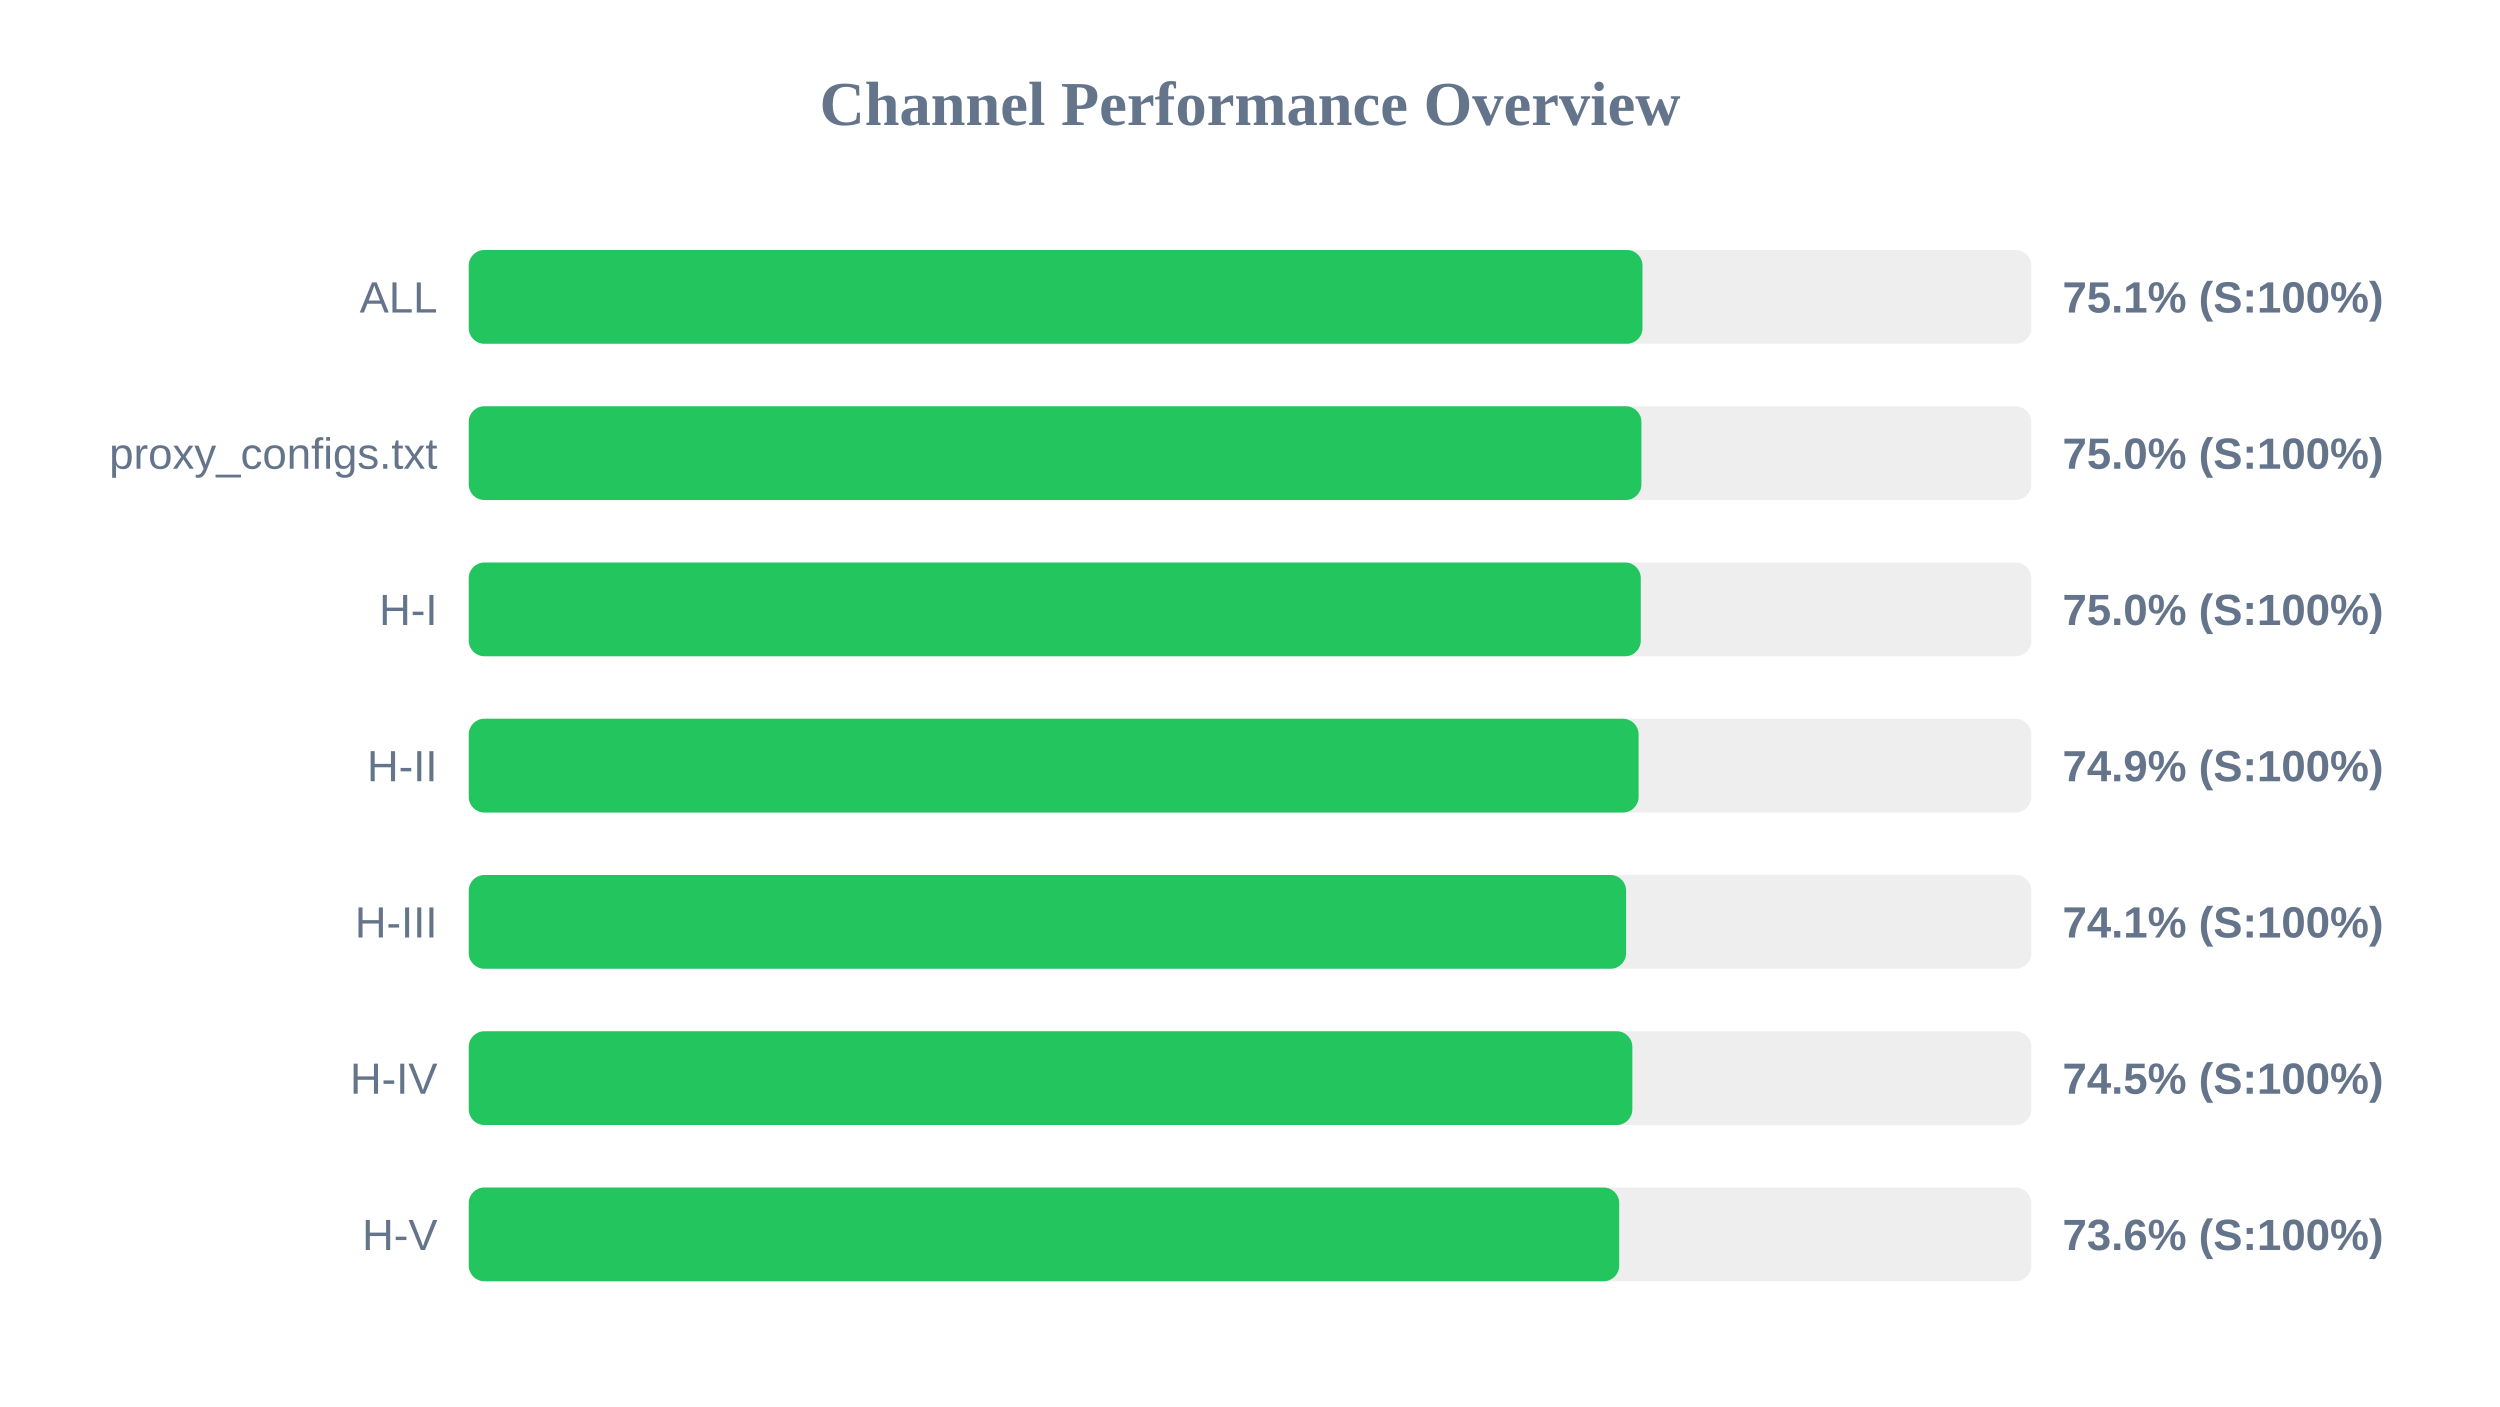
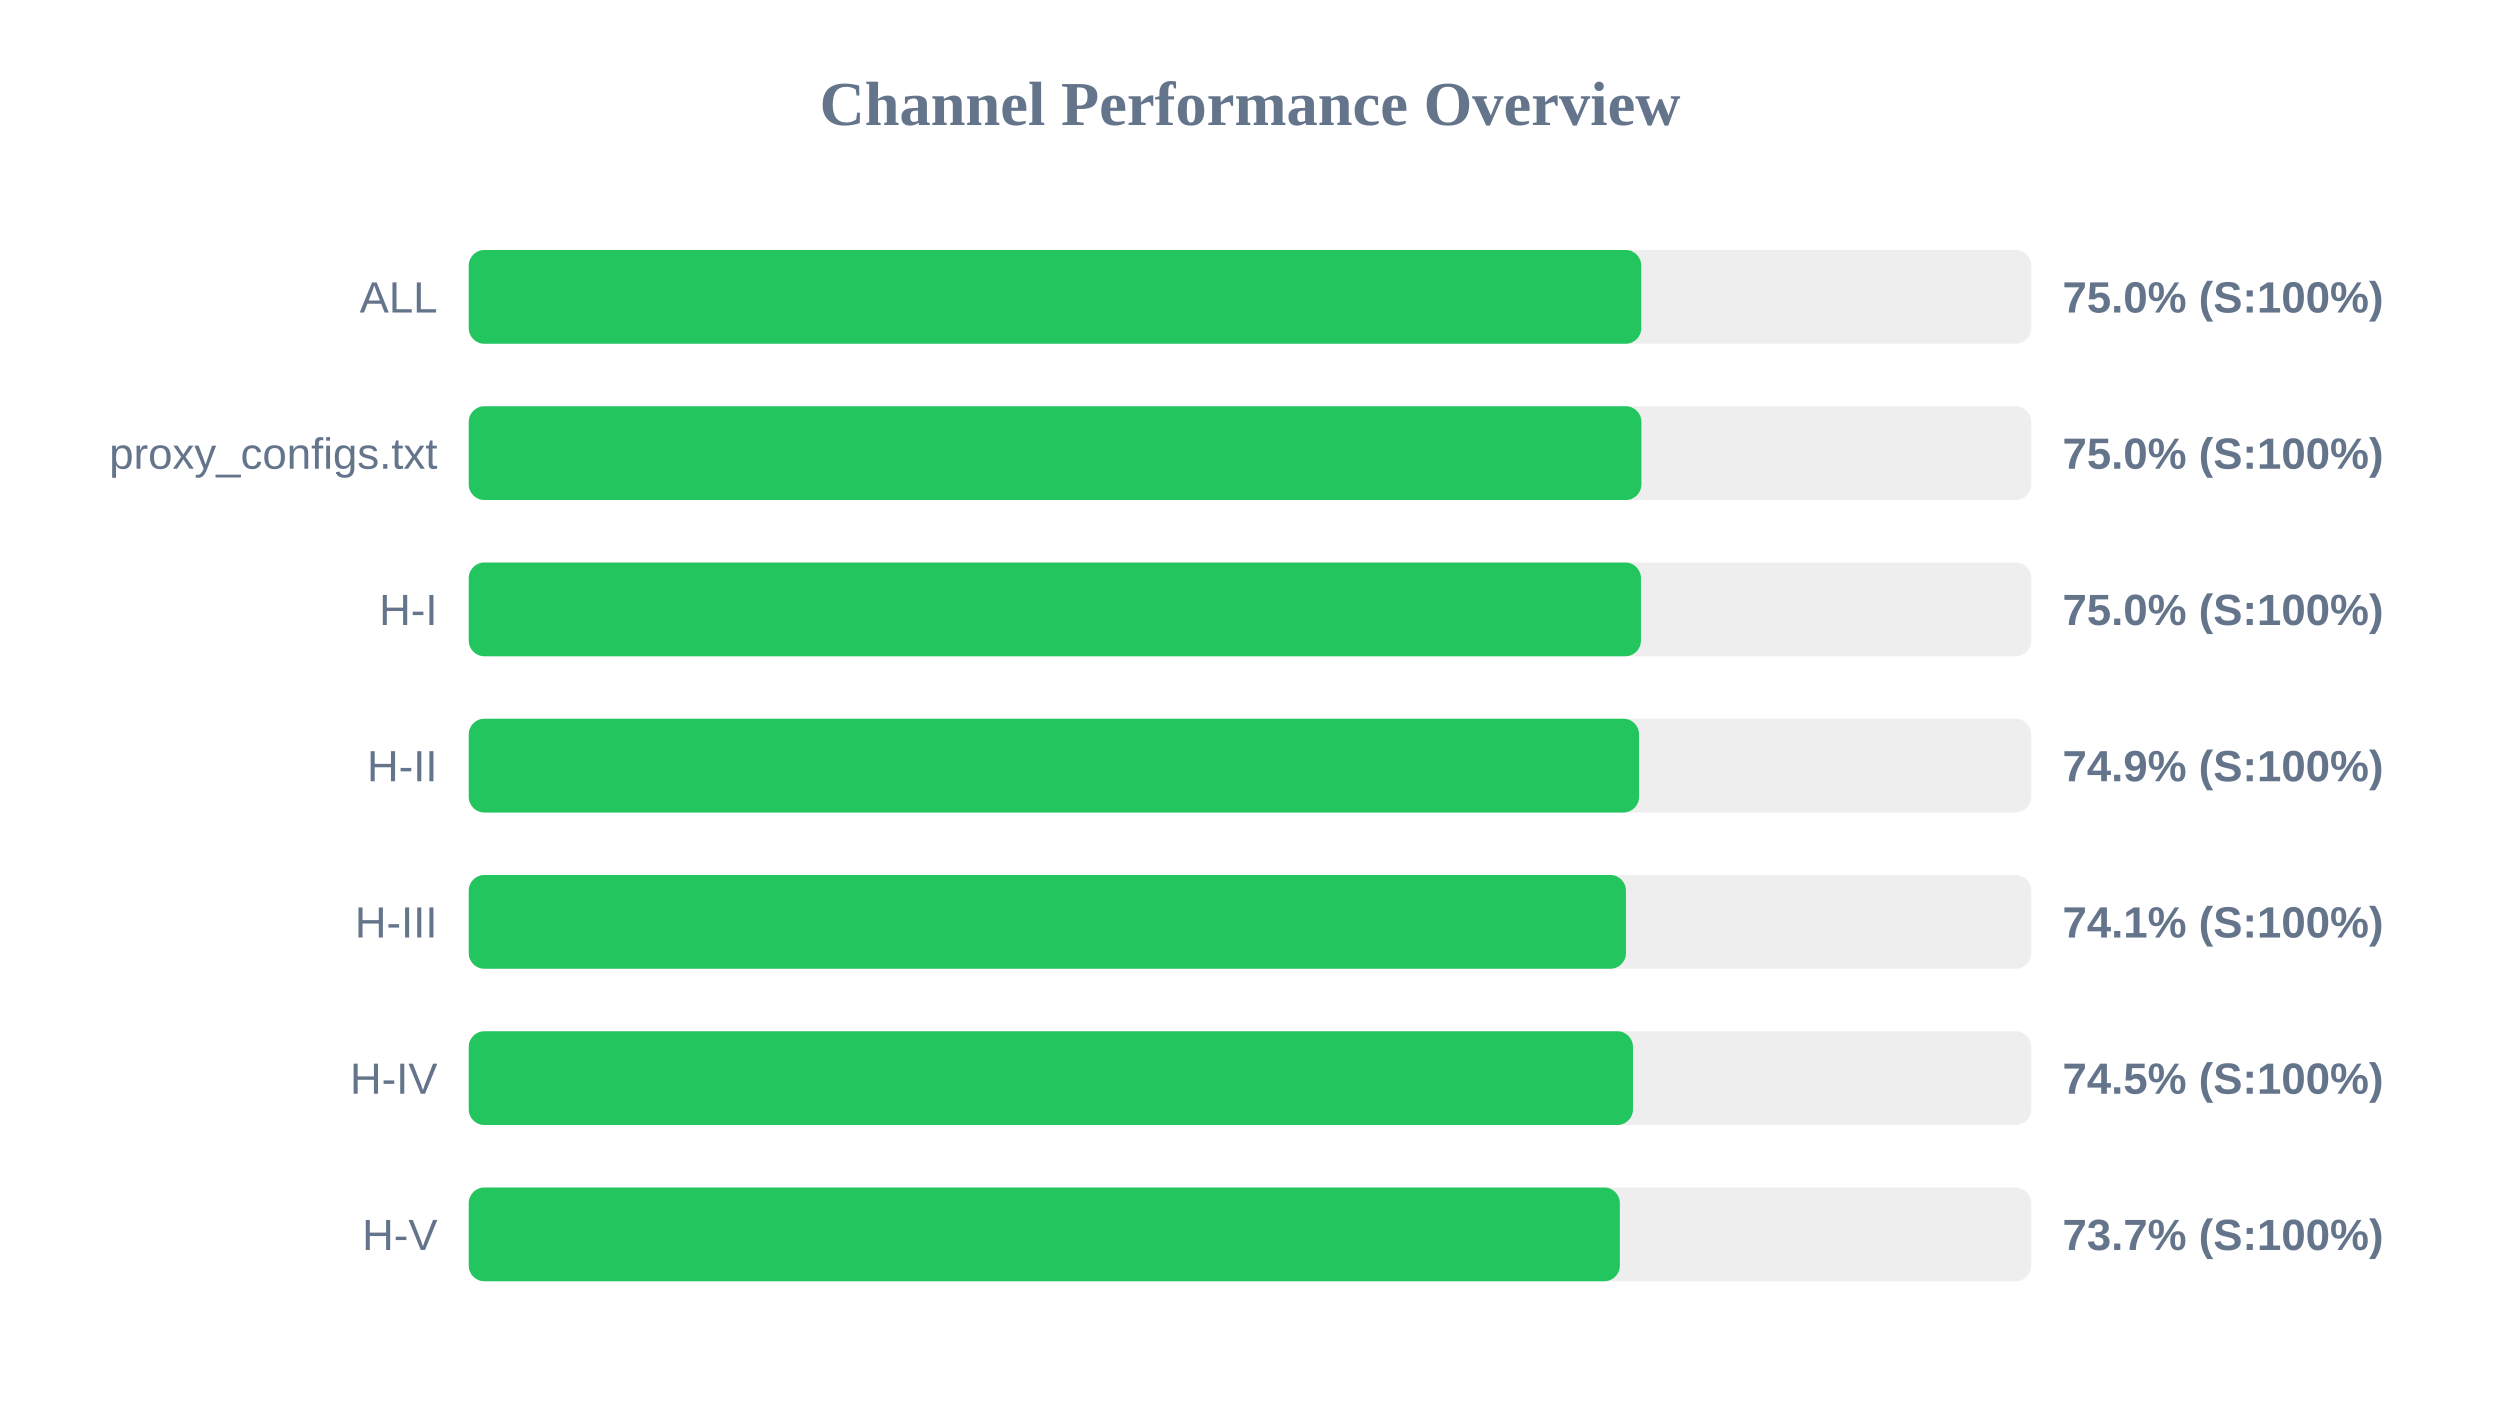
<svg xmlns="http://www.w3.org/2000/svg" width="800" height="450" version="1.1">
  <style>
        .row { font: 14px Arial; fill: #64748b; }
        .score { font: bold 14px Arial; fill: #64748b; }
    </style>
  <text x="400" y="40" text-anchor="middle" font-size="20px" font-weight="bold" fill="#64748b">Channel Performance Overview</text>
  <rect x="150" y="80" width="500" height="30" fill="#eee" rx="5" />
-   <rect x="150" y="80" width="375.6" height="30" fill="#22c55e" rx="5" />
+   <rect x="150" y="80" width="375.2" height="30" fill="#22c55e" rx="5" />
  <text x="140" y="100" text-anchor="end" class="row">ALL</text>
-   <text x="660" y="100" text-anchor="start" class="score">75.1% (S:100%)</text>
+   <text x="660" y="100" text-anchor="start" class="score">75.0% (S:100%)</text>
  <rect x="150" y="130" width="500" height="30" fill="#eee" rx="5" />
  <rect x="150" y="130" width="375.25" height="30" fill="#22c55e" rx="5" />
  <text x="140" y="150" text-anchor="end" class="row">proxy_configs.txt</text>
  <text x="660" y="150" text-anchor="start" class="score">75.0% (S:100%)</text>
  <rect x="150" y="180" width="500" height="30" fill="#eee" rx="5" />
-   <rect x="150" y="180" width="375.05" height="30" fill="#22c55e" rx="5" />
+   <rect x="150" y="180" width="375.1" height="30" fill="#22c55e" rx="5" />
  <text x="140" y="200" text-anchor="end" class="row">H-I</text>
  <text x="660" y="200" text-anchor="start" class="score">75.0% (S:100%)</text>
  <rect x="150" y="230" width="500" height="30" fill="#eee" rx="5" />
-   <rect x="150" y="230" width="374.35" height="30" fill="#22c55e" rx="5" />
+   <rect x="150" y="230" width="374.5" height="30" fill="#22c55e" rx="5" />
  <text x="140" y="250" text-anchor="end" class="row">H-II</text>
  <text x="660" y="250" text-anchor="start" class="score">74.9% (S:100%)</text>
  <rect x="150" y="280" width="500" height="30" fill="#eee" rx="5" />
-   <rect x="150" y="280" width="370.35" height="30" fill="#22c55e" rx="5" />
+   <rect x="150" y="280" width="370.3" height="30" fill="#22c55e" rx="5" />
  <text x="140" y="300" text-anchor="end" class="row">H-III</text>
  <text x="660" y="300" text-anchor="start" class="score">74.1% (S:100%)</text>
  <rect x="150" y="330" width="500" height="30" fill="#eee" rx="5" />
-   <rect x="150" y="330" width="372.35" height="30" fill="#22c55e" rx="5" />
+   <rect x="150" y="330" width="372.55" height="30" fill="#22c55e" rx="5" />
  <text x="140" y="350" text-anchor="end" class="row">H-IV</text>
  <text x="660" y="350" text-anchor="start" class="score">74.5% (S:100%)</text>
  <rect x="150" y="380" width="500" height="30" fill="#eee" rx="5" />
-   <rect x="150" y="380" width="368.15" height="30" fill="#22c55e" rx="5" />
+   <rect x="150" y="380" width="368.35" height="30" fill="#22c55e" rx="5" />
  <text x="140" y="400" text-anchor="end" class="row">H-V</text>
-   <text x="660" y="400" text-anchor="start" class="score">73.6% (S:100%)</text>
+   <text x="660" y="400" text-anchor="start" class="score">73.7% (S:100%)</text>
</svg>
